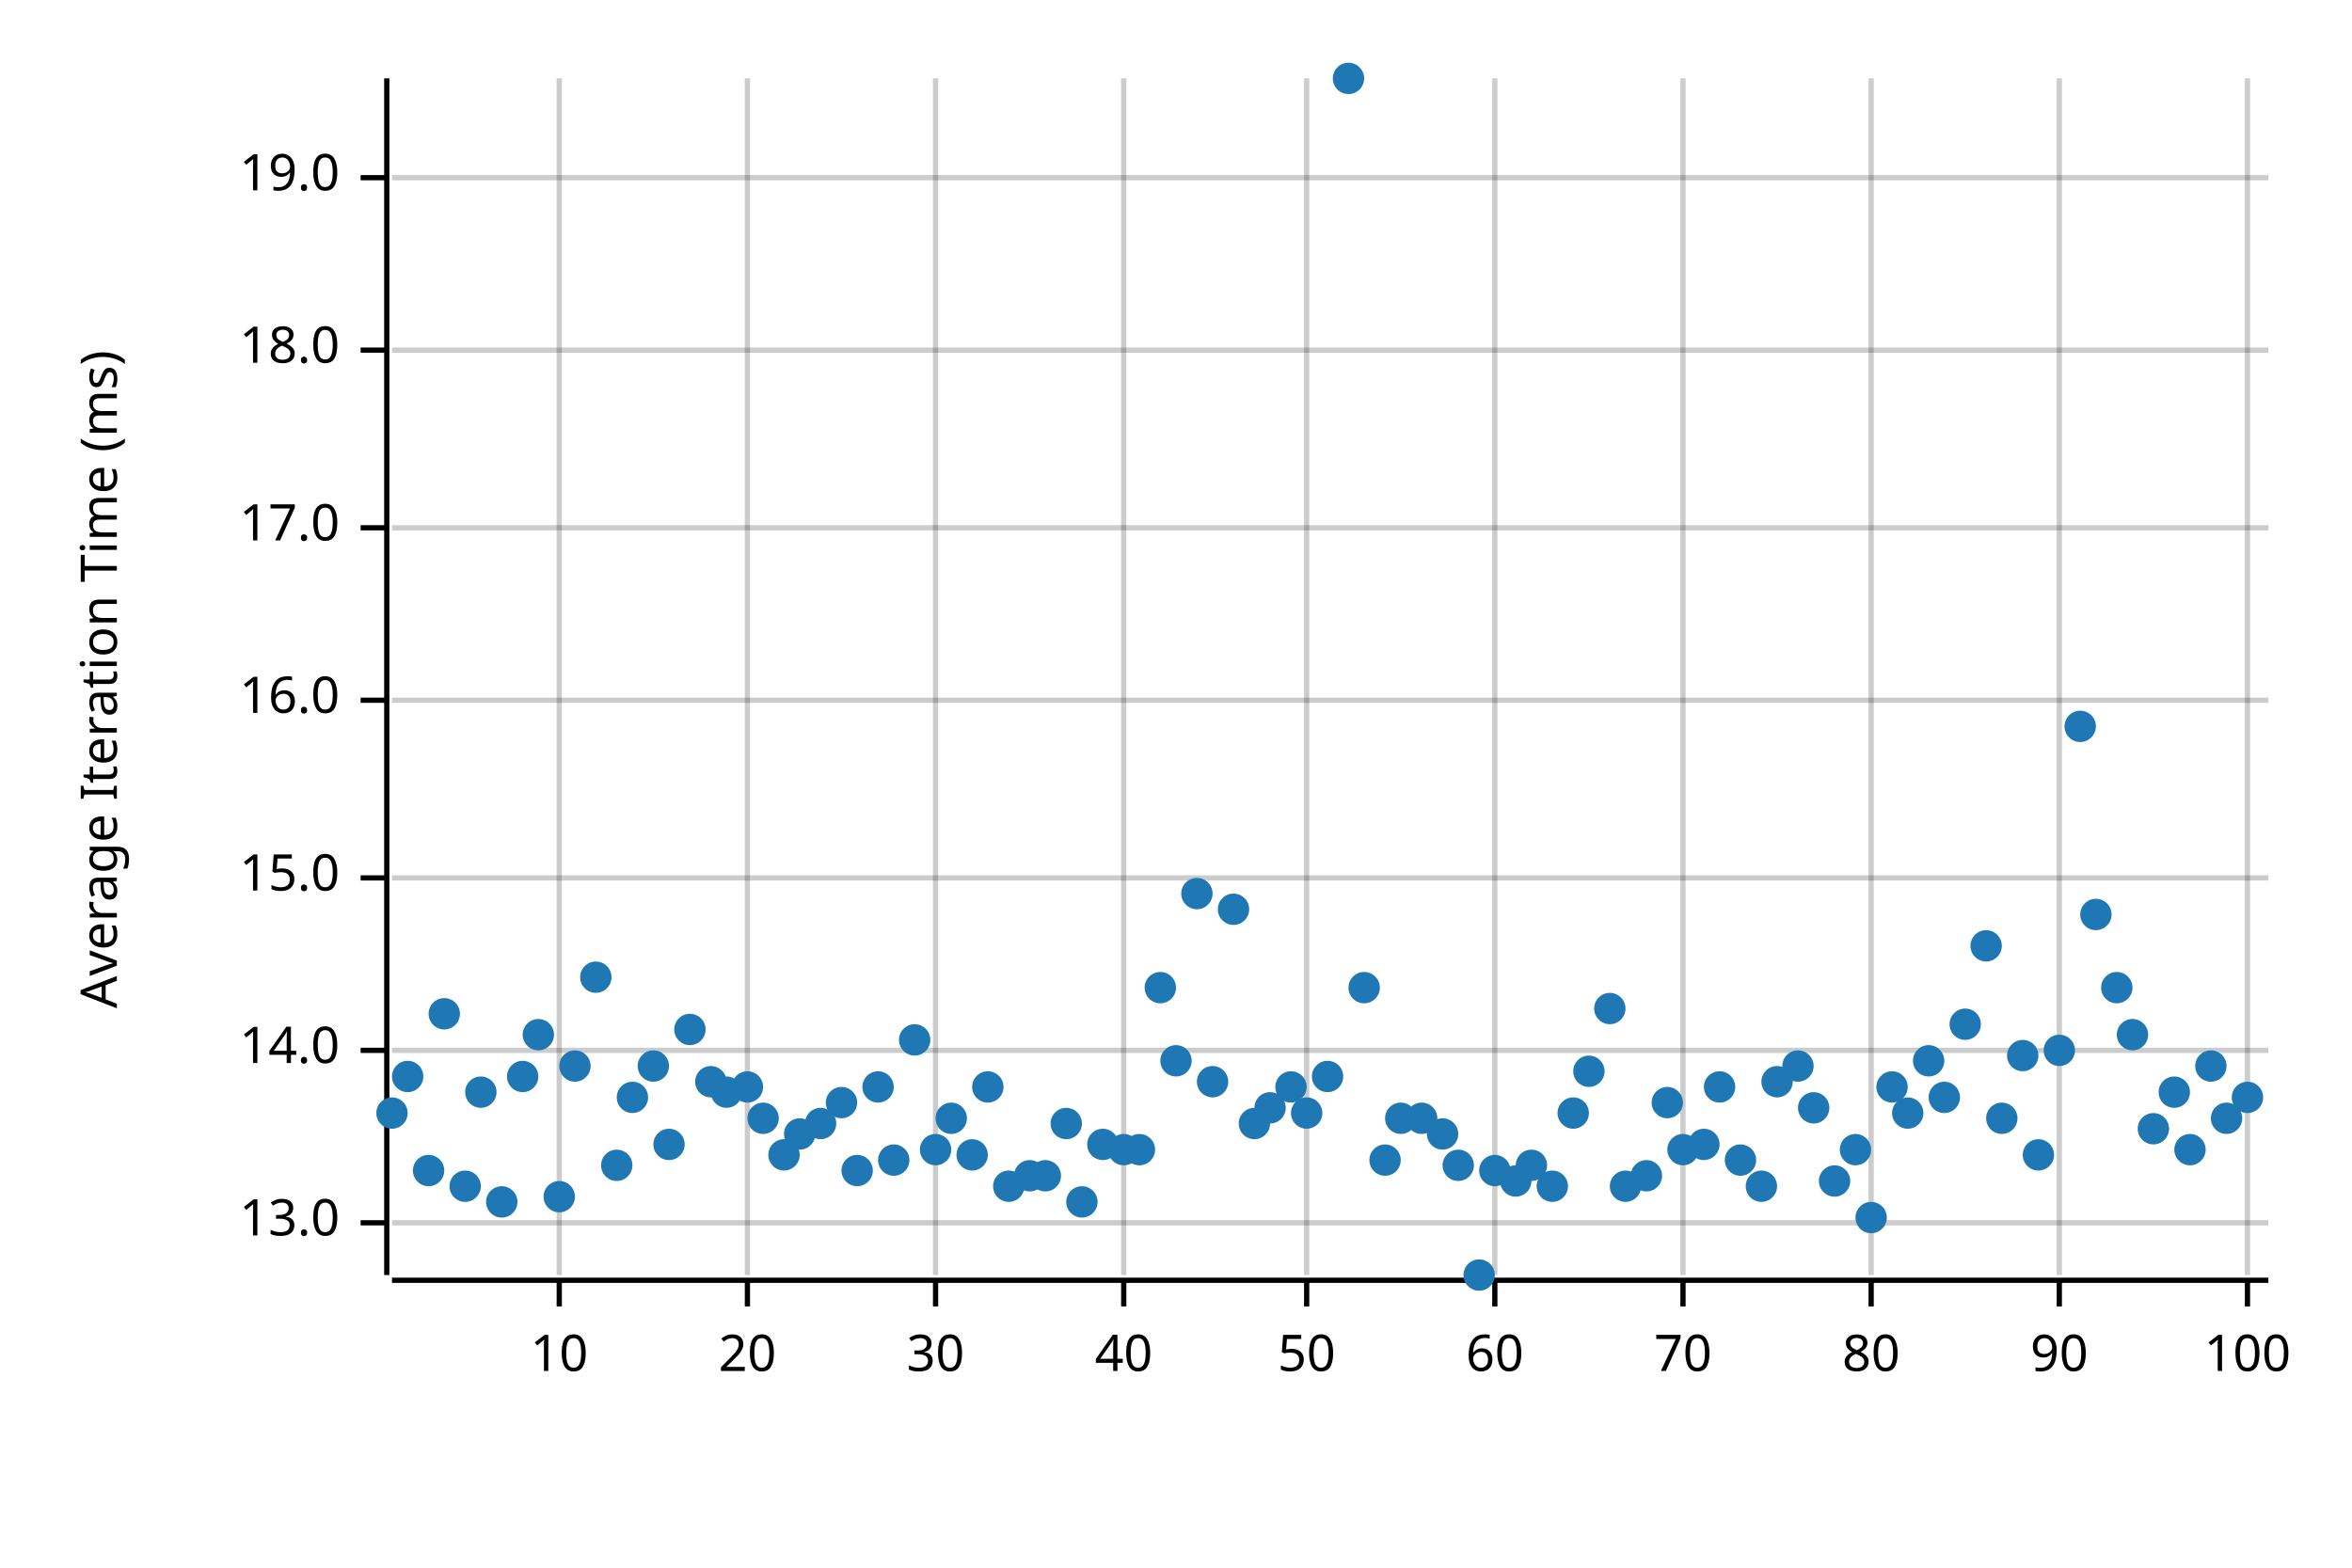
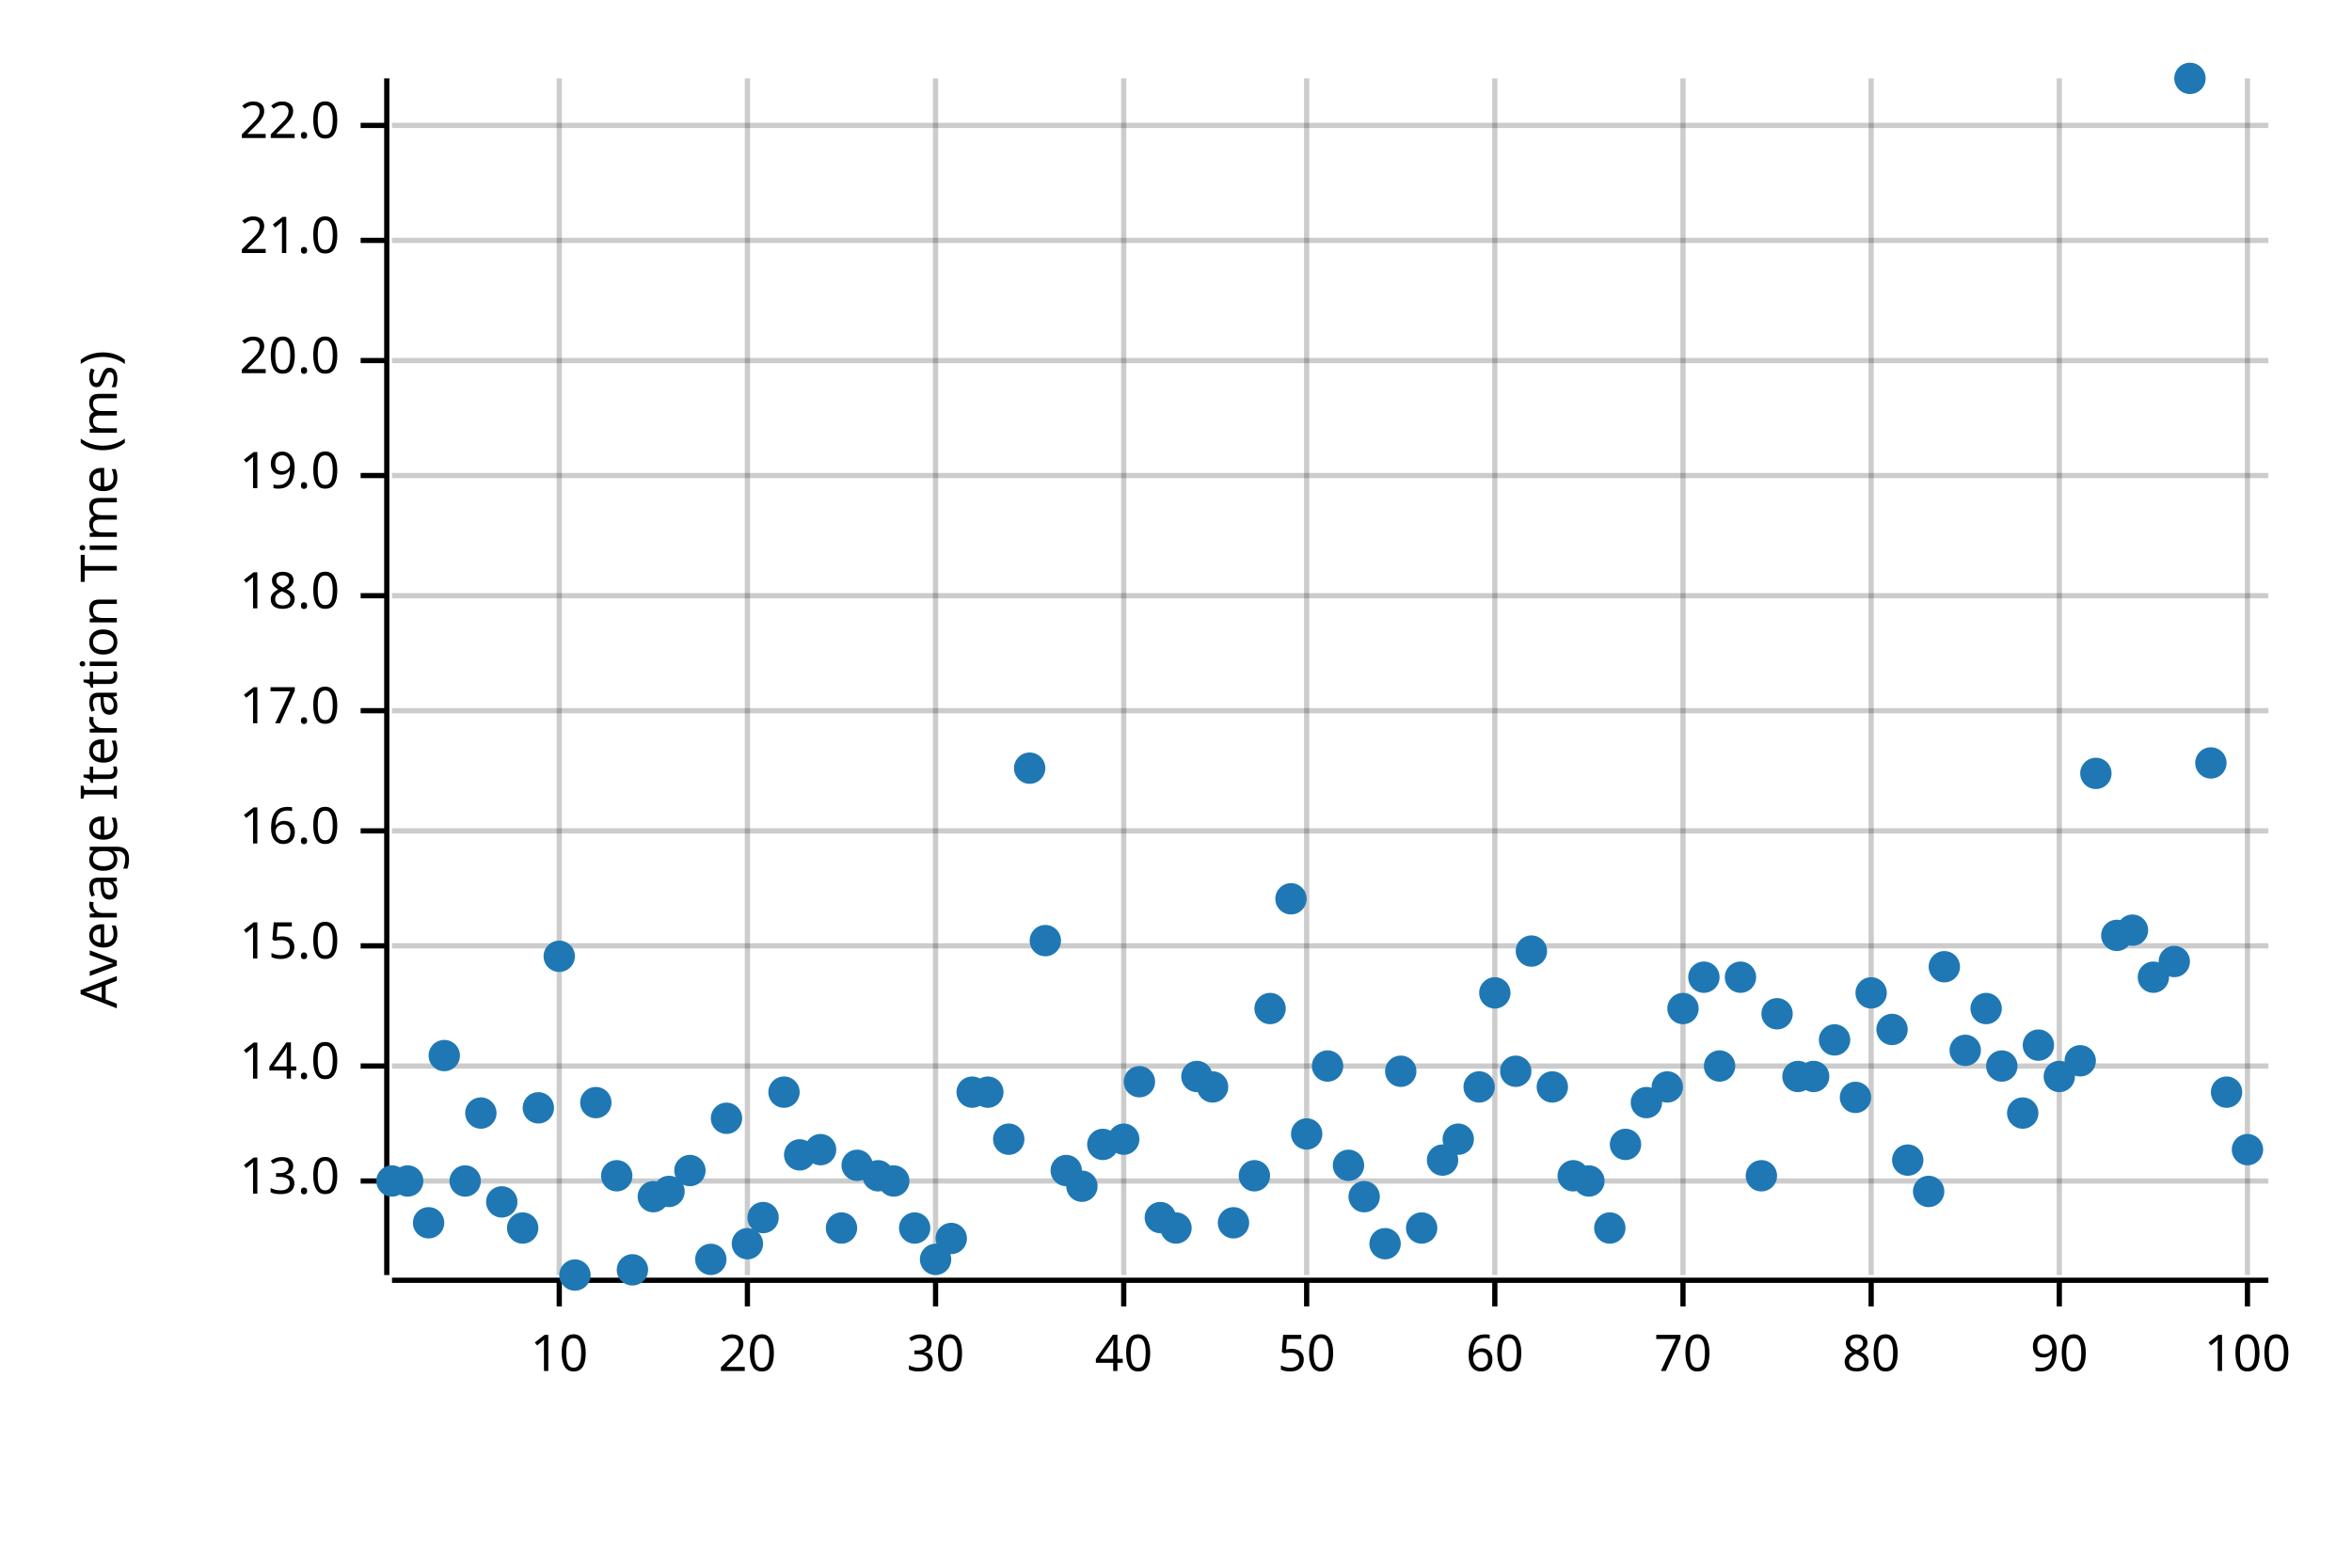
<svg xmlns="http://www.w3.org/2000/svg" style="background-color:#EEE;" width="450" height="300" viewBox="0 0 450 300">
  <text x="15" y="130" dy="0.76em" text-anchor="middle" font-family="sans-serif" font-size="9.677" opacity="1" fill="#000000" transform="rotate(270, 15, 130)">
Average Iteration Time (ms)
</text>
  <line opacity="0.2" stroke="#000000" stroke-width="1" x1="107" y1="244" x2="107" y2="15" />
  <line opacity="0.2" stroke="#000000" stroke-width="1" x1="143" y1="244" x2="143" y2="15" />
  <line opacity="0.2" stroke="#000000" stroke-width="1" x1="179" y1="244" x2="179" y2="15" />
  <line opacity="0.2" stroke="#000000" stroke-width="1" x1="215" y1="244" x2="215" y2="15" />
  <line opacity="0.2" stroke="#000000" stroke-width="1" x1="250" y1="244" x2="250" y2="15" />
  <line opacity="0.2" stroke="#000000" stroke-width="1" x1="286" y1="244" x2="286" y2="15" />
  <line opacity="0.2" stroke="#000000" stroke-width="1" x1="322" y1="244" x2="322" y2="15" />
  <line opacity="0.2" stroke="#000000" stroke-width="1" x1="358" y1="244" x2="358" y2="15" />
  <line opacity="0.2" stroke="#000000" stroke-width="1" x1="394" y1="244" x2="394" y2="15" />
  <line opacity="0.2" stroke="#000000" stroke-width="1" x1="430" y1="244" x2="430" y2="15" />
-   <line opacity="0.2" stroke="#000000" stroke-width="1" x1="75" y1="234" x2="434" y2="234" />
-   <line opacity="0.2" stroke="#000000" stroke-width="1" x1="75" y1="201" x2="434" y2="201" />
-   <line opacity="0.2" stroke="#000000" stroke-width="1" x1="75" y1="168" x2="434" y2="168" />
-   <line opacity="0.2" stroke="#000000" stroke-width="1" x1="75" y1="134" x2="434" y2="134" />
-   <line opacity="0.2" stroke="#000000" stroke-width="1" x1="75" y1="101" x2="434" y2="101" />
-   <line opacity="0.2" stroke="#000000" stroke-width="1" x1="75" y1="67" x2="434" y2="67" />
-   <line opacity="0.2" stroke="#000000" stroke-width="1" x1="75" y1="34" x2="434" y2="34" />
+   <line opacity="0.2" stroke="#000000" stroke-width="1" x1="75" y1="226" x2="434" y2="226" />
+   <line opacity="0.2" stroke="#000000" stroke-width="1" x1="75" y1="204" x2="434" y2="204" />
+   <line opacity="0.2" stroke="#000000" stroke-width="1" x1="75" y1="181" x2="434" y2="181" />
+   <line opacity="0.2" stroke="#000000" stroke-width="1" x1="75" y1="159" x2="434" y2="159" />
+   <line opacity="0.2" stroke="#000000" stroke-width="1" x1="75" y1="136" x2="434" y2="136" />
+   <line opacity="0.2" stroke="#000000" stroke-width="1" x1="75" y1="114" x2="434" y2="114" />
+   <line opacity="0.2" stroke="#000000" stroke-width="1" x1="75" y1="91" x2="434" y2="91" />
+   <line opacity="0.2" stroke="#000000" stroke-width="1" x1="75" y1="69" x2="434" y2="69" />
+   <line opacity="0.2" stroke="#000000" stroke-width="1" x1="75" y1="46" x2="434" y2="46" />
+   <line opacity="0.2" stroke="#000000" stroke-width="1" x1="75" y1="24" x2="434" y2="24" />
  <polyline fill="none" opacity="1" stroke="#000000" stroke-width="1" points="74,15 74,244 " />
-   <text x="65" y="234" dy="0.5ex" text-anchor="end" font-family="sans-serif" font-size="9.677" opacity="1" fill="#000000">
+   <text x="65" y="226" dy="0.5ex" text-anchor="end" font-family="sans-serif" font-size="9.677" opacity="1" fill="#000000">
13.0
</text>
-   <polyline fill="none" opacity="1" stroke="#000000" stroke-width="1" points="69,234 74,234 " />
-   <text x="65" y="201" dy="0.5ex" text-anchor="end" font-family="sans-serif" font-size="9.677" opacity="1" fill="#000000">
+   <polyline fill="none" opacity="1" stroke="#000000" stroke-width="1" points="69,226 74,226 " />
+   <text x="65" y="204" dy="0.5ex" text-anchor="end" font-family="sans-serif" font-size="9.677" opacity="1" fill="#000000">
14.0
</text>
-   <polyline fill="none" opacity="1" stroke="#000000" stroke-width="1" points="69,201 74,201 " />
-   <text x="65" y="168" dy="0.5ex" text-anchor="end" font-family="sans-serif" font-size="9.677" opacity="1" fill="#000000">
+   <polyline fill="none" opacity="1" stroke="#000000" stroke-width="1" points="69,204 74,204 " />
+   <text x="65" y="181" dy="0.5ex" text-anchor="end" font-family="sans-serif" font-size="9.677" opacity="1" fill="#000000">
15.0
</text>
-   <polyline fill="none" opacity="1" stroke="#000000" stroke-width="1" points="69,168 74,168 " />
-   <text x="65" y="134" dy="0.5ex" text-anchor="end" font-family="sans-serif" font-size="9.677" opacity="1" fill="#000000">
+   <polyline fill="none" opacity="1" stroke="#000000" stroke-width="1" points="69,181 74,181 " />
+   <text x="65" y="159" dy="0.5ex" text-anchor="end" font-family="sans-serif" font-size="9.677" opacity="1" fill="#000000">
16.0
</text>
-   <polyline fill="none" opacity="1" stroke="#000000" stroke-width="1" points="69,134 74,134 " />
-   <text x="65" y="101" dy="0.5ex" text-anchor="end" font-family="sans-serif" font-size="9.677" opacity="1" fill="#000000">
+   <polyline fill="none" opacity="1" stroke="#000000" stroke-width="1" points="69,159 74,159 " />
+   <text x="65" y="136" dy="0.5ex" text-anchor="end" font-family="sans-serif" font-size="9.677" opacity="1" fill="#000000">
17.0
</text>
-   <polyline fill="none" opacity="1" stroke="#000000" stroke-width="1" points="69,101 74,101 " />
-   <text x="65" y="67" dy="0.5ex" text-anchor="end" font-family="sans-serif" font-size="9.677" opacity="1" fill="#000000">
+   <polyline fill="none" opacity="1" stroke="#000000" stroke-width="1" points="69,136 74,136 " />
+   <text x="65" y="114" dy="0.5ex" text-anchor="end" font-family="sans-serif" font-size="9.677" opacity="1" fill="#000000">
18.0
</text>
-   <polyline fill="none" opacity="1" stroke="#000000" stroke-width="1" points="69,67 74,67 " />
-   <text x="65" y="34" dy="0.5ex" text-anchor="end" font-family="sans-serif" font-size="9.677" opacity="1" fill="#000000">
+   <polyline fill="none" opacity="1" stroke="#000000" stroke-width="1" points="69,114 74,114 " />
+   <text x="65" y="91" dy="0.5ex" text-anchor="end" font-family="sans-serif" font-size="9.677" opacity="1" fill="#000000">
19.0
</text>
-   <polyline fill="none" opacity="1" stroke="#000000" stroke-width="1" points="69,34 74,34 " />
+   <polyline fill="none" opacity="1" stroke="#000000" stroke-width="1" points="69,91 74,91 " />
+   <text x="65" y="69" dy="0.5ex" text-anchor="end" font-family="sans-serif" font-size="9.677" opacity="1" fill="#000000">
+ 20.0
+ </text>
+   <polyline fill="none" opacity="1" stroke="#000000" stroke-width="1" points="69,69 74,69 " />
+   <text x="65" y="46" dy="0.5ex" text-anchor="end" font-family="sans-serif" font-size="9.677" opacity="1" fill="#000000">
+ 21.0
+ </text>
+   <polyline fill="none" opacity="1" stroke="#000000" stroke-width="1" points="69,46 74,46 " />
+   <text x="65" y="24" dy="0.5ex" text-anchor="end" font-family="sans-serif" font-size="9.677" opacity="1" fill="#000000">
+ 22.0
+ </text>
+   <polyline fill="none" opacity="1" stroke="#000000" stroke-width="1" points="69,24 74,24 " />
  <polyline fill="none" opacity="1" stroke="#000000" stroke-width="1" points="75,245 434,245 " />
  <text x="107" y="255" dy="0.76em" text-anchor="middle" font-family="sans-serif" font-size="9.677" opacity="1" fill="#000000">
10
</text>
  <polyline fill="none" opacity="1" stroke="#000000" stroke-width="1" points="107,245 107,250 " />
  <text x="143" y="255" dy="0.76em" text-anchor="middle" font-family="sans-serif" font-size="9.677" opacity="1" fill="#000000">
20
</text>
  <polyline fill="none" opacity="1" stroke="#000000" stroke-width="1" points="143,245 143,250 " />
  <text x="179" y="255" dy="0.76em" text-anchor="middle" font-family="sans-serif" font-size="9.677" opacity="1" fill="#000000">
30
</text>
  <polyline fill="none" opacity="1" stroke="#000000" stroke-width="1" points="179,245 179,250 " />
  <text x="215" y="255" dy="0.76em" text-anchor="middle" font-family="sans-serif" font-size="9.677" opacity="1" fill="#000000">
40
</text>
  <polyline fill="none" opacity="1" stroke="#000000" stroke-width="1" points="215,245 215,250 " />
  <text x="250" y="255" dy="0.76em" text-anchor="middle" font-family="sans-serif" font-size="9.677" opacity="1" fill="#000000">
50
</text>
  <polyline fill="none" opacity="1" stroke="#000000" stroke-width="1" points="250,245 250,250 " />
  <text x="286" y="255" dy="0.76em" text-anchor="middle" font-family="sans-serif" font-size="9.677" opacity="1" fill="#000000">
60
</text>
  <polyline fill="none" opacity="1" stroke="#000000" stroke-width="1" points="286,245 286,250 " />
  <text x="322" y="255" dy="0.76em" text-anchor="middle" font-family="sans-serif" font-size="9.677" opacity="1" fill="#000000">
70
</text>
  <polyline fill="none" opacity="1" stroke="#000000" stroke-width="1" points="322,245 322,250 " />
  <text x="358" y="255" dy="0.76em" text-anchor="middle" font-family="sans-serif" font-size="9.677" opacity="1" fill="#000000">
80
</text>
  <polyline fill="none" opacity="1" stroke="#000000" stroke-width="1" points="358,245 358,250 " />
  <text x="394" y="255" dy="0.76em" text-anchor="middle" font-family="sans-serif" font-size="9.677" opacity="1" fill="#000000">
90
</text>
  <polyline fill="none" opacity="1" stroke="#000000" stroke-width="1" points="394,245 394,250 " />
  <text x="430" y="255" dy="0.76em" text-anchor="middle" font-family="sans-serif" font-size="9.677" opacity="1" fill="#000000">
100
</text>
  <polyline fill="none" opacity="1" stroke="#000000" stroke-width="1" points="430,245 430,250 " />
-   <circle cx="75" cy="213" r="3" opacity="1" fill="#1F78B4" stroke="none" stroke-width="1" />
-   <circle cx="78" cy="206" r="3" opacity="1" fill="#1F78B4" stroke="none" stroke-width="1" />
-   <circle cx="82" cy="224" r="3" opacity="1" fill="#1F78B4" stroke="none" stroke-width="1" />
-   <circle cx="85" cy="194" r="3" opacity="1" fill="#1F78B4" stroke="none" stroke-width="1" />
-   <circle cx="89" cy="227" r="3" opacity="1" fill="#1F78B4" stroke="none" stroke-width="1" />
-   <circle cx="92" cy="209" r="3" opacity="1" fill="#1F78B4" stroke="none" stroke-width="1" />
+   <circle cx="75" cy="226" r="3" opacity="1" fill="#1F78B4" stroke="none" stroke-width="1" />
+   <circle cx="78" cy="226" r="3" opacity="1" fill="#1F78B4" stroke="none" stroke-width="1" />
+   <circle cx="82" cy="234" r="3" opacity="1" fill="#1F78B4" stroke="none" stroke-width="1" />
+   <circle cx="85" cy="202" r="3" opacity="1" fill="#1F78B4" stroke="none" stroke-width="1" />
+   <circle cx="89" cy="226" r="3" opacity="1" fill="#1F78B4" stroke="none" stroke-width="1" />
+   <circle cx="92" cy="213" r="3" opacity="1" fill="#1F78B4" stroke="none" stroke-width="1" />
  <circle cx="96" cy="230" r="3" opacity="1" fill="#1F78B4" stroke="none" stroke-width="1" />
-   <circle cx="100" cy="206" r="3" opacity="1" fill="#1F78B4" stroke="none" stroke-width="1" />
-   <circle cx="103" cy="198" r="3" opacity="1" fill="#1F78B4" stroke="none" stroke-width="1" />
-   <circle cx="107" cy="229" r="3" opacity="1" fill="#1F78B4" stroke="none" stroke-width="1" />
-   <circle cx="110" cy="204" r="3" opacity="1" fill="#1F78B4" stroke="none" stroke-width="1" />
-   <circle cx="114" cy="187" r="3" opacity="1" fill="#1F78B4" stroke="none" stroke-width="1" />
-   <circle cx="118" cy="223" r="3" opacity="1" fill="#1F78B4" stroke="none" stroke-width="1" />
-   <circle cx="121" cy="210" r="3" opacity="1" fill="#1F78B4" stroke="none" stroke-width="1" />
-   <circle cx="125" cy="204" r="3" opacity="1" fill="#1F78B4" stroke="none" stroke-width="1" />
-   <circle cx="128" cy="219" r="3" opacity="1" fill="#1F78B4" stroke="none" stroke-width="1" />
-   <circle cx="132" cy="197" r="3" opacity="1" fill="#1F78B4" stroke="none" stroke-width="1" />
-   <circle cx="136" cy="207" r="3" opacity="1" fill="#1F78B4" stroke="none" stroke-width="1" />
-   <circle cx="139" cy="209" r="3" opacity="1" fill="#1F78B4" stroke="none" stroke-width="1" />
-   <circle cx="143" cy="208" r="3" opacity="1" fill="#1F78B4" stroke="none" stroke-width="1" />
-   <circle cx="146" cy="214" r="3" opacity="1" fill="#1F78B4" stroke="none" stroke-width="1" />
-   <circle cx="150" cy="221" r="3" opacity="1" fill="#1F78B4" stroke="none" stroke-width="1" />
-   <circle cx="153" cy="217" r="3" opacity="1" fill="#1F78B4" stroke="none" stroke-width="1" />
-   <circle cx="157" cy="215" r="3" opacity="1" fill="#1F78B4" stroke="none" stroke-width="1" />
-   <circle cx="161" cy="211" r="3" opacity="1" fill="#1F78B4" stroke="none" stroke-width="1" />
-   <circle cx="164" cy="224" r="3" opacity="1" fill="#1F78B4" stroke="none" stroke-width="1" />
-   <circle cx="168" cy="208" r="3" opacity="1" fill="#1F78B4" stroke="none" stroke-width="1" />
-   <circle cx="171" cy="222" r="3" opacity="1" fill="#1F78B4" stroke="none" stroke-width="1" />
-   <circle cx="175" cy="199" r="3" opacity="1" fill="#1F78B4" stroke="none" stroke-width="1" />
-   <circle cx="179" cy="220" r="3" opacity="1" fill="#1F78B4" stroke="none" stroke-width="1" />
-   <circle cx="182" cy="214" r="3" opacity="1" fill="#1F78B4" stroke="none" stroke-width="1" />
-   <circle cx="186" cy="221" r="3" opacity="1" fill="#1F78B4" stroke="none" stroke-width="1" />
-   <circle cx="189" cy="208" r="3" opacity="1" fill="#1F78B4" stroke="none" stroke-width="1" />
-   <circle cx="193" cy="227" r="3" opacity="1" fill="#1F78B4" stroke="none" stroke-width="1" />
-   <circle cx="197" cy="225" r="3" opacity="1" fill="#1F78B4" stroke="none" stroke-width="1" />
-   <circle cx="200" cy="225" r="3" opacity="1" fill="#1F78B4" stroke="none" stroke-width="1" />
-   <circle cx="204" cy="215" r="3" opacity="1" fill="#1F78B4" stroke="none" stroke-width="1" />
-   <circle cx="207" cy="230" r="3" opacity="1" fill="#1F78B4" stroke="none" stroke-width="1" />
+   <circle cx="100" cy="235" r="3" opacity="1" fill="#1F78B4" stroke="none" stroke-width="1" />
+   <circle cx="103" cy="212" r="3" opacity="1" fill="#1F78B4" stroke="none" stroke-width="1" />
+   <circle cx="107" cy="183" r="3" opacity="1" fill="#1F78B4" stroke="none" stroke-width="1" />
+   <circle cx="110" cy="244" r="3" opacity="1" fill="#1F78B4" stroke="none" stroke-width="1" />
+   <circle cx="114" cy="211" r="3" opacity="1" fill="#1F78B4" stroke="none" stroke-width="1" />
+   <circle cx="118" cy="225" r="3" opacity="1" fill="#1F78B4" stroke="none" stroke-width="1" />
+   <circle cx="121" cy="243" r="3" opacity="1" fill="#1F78B4" stroke="none" stroke-width="1" />
+   <circle cx="125" cy="229" r="3" opacity="1" fill="#1F78B4" stroke="none" stroke-width="1" />
+   <circle cx="128" cy="228" r="3" opacity="1" fill="#1F78B4" stroke="none" stroke-width="1" />
+   <circle cx="132" cy="224" r="3" opacity="1" fill="#1F78B4" stroke="none" stroke-width="1" />
+   <circle cx="136" cy="241" r="3" opacity="1" fill="#1F78B4" stroke="none" stroke-width="1" />
+   <circle cx="139" cy="214" r="3" opacity="1" fill="#1F78B4" stroke="none" stroke-width="1" />
+   <circle cx="143" cy="238" r="3" opacity="1" fill="#1F78B4" stroke="none" stroke-width="1" />
+   <circle cx="146" cy="233" r="3" opacity="1" fill="#1F78B4" stroke="none" stroke-width="1" />
+   <circle cx="150" cy="209" r="3" opacity="1" fill="#1F78B4" stroke="none" stroke-width="1" />
+   <circle cx="153" cy="221" r="3" opacity="1" fill="#1F78B4" stroke="none" stroke-width="1" />
+   <circle cx="157" cy="220" r="3" opacity="1" fill="#1F78B4" stroke="none" stroke-width="1" />
+   <circle cx="161" cy="235" r="3" opacity="1" fill="#1F78B4" stroke="none" stroke-width="1" />
+   <circle cx="164" cy="223" r="3" opacity="1" fill="#1F78B4" stroke="none" stroke-width="1" />
+   <circle cx="168" cy="225" r="3" opacity="1" fill="#1F78B4" stroke="none" stroke-width="1" />
+   <circle cx="171" cy="226" r="3" opacity="1" fill="#1F78B4" stroke="none" stroke-width="1" />
+   <circle cx="175" cy="235" r="3" opacity="1" fill="#1F78B4" stroke="none" stroke-width="1" />
+   <circle cx="179" cy="241" r="3" opacity="1" fill="#1F78B4" stroke="none" stroke-width="1" />
+   <circle cx="182" cy="237" r="3" opacity="1" fill="#1F78B4" stroke="none" stroke-width="1" />
+   <circle cx="186" cy="209" r="3" opacity="1" fill="#1F78B4" stroke="none" stroke-width="1" />
+   <circle cx="189" cy="209" r="3" opacity="1" fill="#1F78B4" stroke="none" stroke-width="1" />
+   <circle cx="193" cy="218" r="3" opacity="1" fill="#1F78B4" stroke="none" stroke-width="1" />
+   <circle cx="197" cy="147" r="3" opacity="1" fill="#1F78B4" stroke="none" stroke-width="1" />
+   <circle cx="200" cy="180" r="3" opacity="1" fill="#1F78B4" stroke="none" stroke-width="1" />
+   <circle cx="204" cy="224" r="3" opacity="1" fill="#1F78B4" stroke="none" stroke-width="1" />
+   <circle cx="207" cy="227" r="3" opacity="1" fill="#1F78B4" stroke="none" stroke-width="1" />
  <circle cx="211" cy="219" r="3" opacity="1" fill="#1F78B4" stroke="none" stroke-width="1" />
-   <circle cx="215" cy="220" r="3" opacity="1" fill="#1F78B4" stroke="none" stroke-width="1" />
-   <circle cx="218" cy="220" r="3" opacity="1" fill="#1F78B4" stroke="none" stroke-width="1" />
-   <circle cx="222" cy="189" r="3" opacity="1" fill="#1F78B4" stroke="none" stroke-width="1" />
-   <circle cx="225" cy="203" r="3" opacity="1" fill="#1F78B4" stroke="none" stroke-width="1" />
-   <circle cx="229" cy="171" r="3" opacity="1" fill="#1F78B4" stroke="none" stroke-width="1" />
-   <circle cx="232" cy="207" r="3" opacity="1" fill="#1F78B4" stroke="none" stroke-width="1" />
-   <circle cx="236" cy="174" r="3" opacity="1" fill="#1F78B4" stroke="none" stroke-width="1" />
-   <circle cx="240" cy="215" r="3" opacity="1" fill="#1F78B4" stroke="none" stroke-width="1" />
-   <circle cx="243" cy="212" r="3" opacity="1" fill="#1F78B4" stroke="none" stroke-width="1" />
-   <circle cx="247" cy="208" r="3" opacity="1" fill="#1F78B4" stroke="none" stroke-width="1" />
-   <circle cx="250" cy="213" r="3" opacity="1" fill="#1F78B4" stroke="none" stroke-width="1" />
-   <circle cx="254" cy="206" r="3" opacity="1" fill="#1F78B4" stroke="none" stroke-width="1" />
-   <circle cx="258" cy="15" r="3" opacity="1" fill="#1F78B4" stroke="none" stroke-width="1" />
-   <circle cx="261" cy="189" r="3" opacity="1" fill="#1F78B4" stroke="none" stroke-width="1" />
-   <circle cx="265" cy="222" r="3" opacity="1" fill="#1F78B4" stroke="none" stroke-width="1" />
-   <circle cx="268" cy="214" r="3" opacity="1" fill="#1F78B4" stroke="none" stroke-width="1" />
-   <circle cx="272" cy="214" r="3" opacity="1" fill="#1F78B4" stroke="none" stroke-width="1" />
-   <circle cx="276" cy="217" r="3" opacity="1" fill="#1F78B4" stroke="none" stroke-width="1" />
-   <circle cx="279" cy="223" r="3" opacity="1" fill="#1F78B4" stroke="none" stroke-width="1" />
-   <circle cx="283" cy="244" r="3" opacity="1" fill="#1F78B4" stroke="none" stroke-width="1" />
-   <circle cx="286" cy="224" r="3" opacity="1" fill="#1F78B4" stroke="none" stroke-width="1" />
-   <circle cx="290" cy="226" r="3" opacity="1" fill="#1F78B4" stroke="none" stroke-width="1" />
-   <circle cx="293" cy="223" r="3" opacity="1" fill="#1F78B4" stroke="none" stroke-width="1" />
-   <circle cx="297" cy="227" r="3" opacity="1" fill="#1F78B4" stroke="none" stroke-width="1" />
-   <circle cx="301" cy="213" r="3" opacity="1" fill="#1F78B4" stroke="none" stroke-width="1" />
-   <circle cx="304" cy="205" r="3" opacity="1" fill="#1F78B4" stroke="none" stroke-width="1" />
-   <circle cx="308" cy="193" r="3" opacity="1" fill="#1F78B4" stroke="none" stroke-width="1" />
-   <circle cx="311" cy="227" r="3" opacity="1" fill="#1F78B4" stroke="none" stroke-width="1" />
-   <circle cx="315" cy="225" r="3" opacity="1" fill="#1F78B4" stroke="none" stroke-width="1" />
-   <circle cx="319" cy="211" r="3" opacity="1" fill="#1F78B4" stroke="none" stroke-width="1" />
-   <circle cx="322" cy="220" r="3" opacity="1" fill="#1F78B4" stroke="none" stroke-width="1" />
-   <circle cx="326" cy="219" r="3" opacity="1" fill="#1F78B4" stroke="none" stroke-width="1" />
-   <circle cx="329" cy="208" r="3" opacity="1" fill="#1F78B4" stroke="none" stroke-width="1" />
-   <circle cx="333" cy="222" r="3" opacity="1" fill="#1F78B4" stroke="none" stroke-width="1" />
-   <circle cx="337" cy="227" r="3" opacity="1" fill="#1F78B4" stroke="none" stroke-width="1" />
-   <circle cx="340" cy="207" r="3" opacity="1" fill="#1F78B4" stroke="none" stroke-width="1" />
-   <circle cx="344" cy="204" r="3" opacity="1" fill="#1F78B4" stroke="none" stroke-width="1" />
-   <circle cx="347" cy="212" r="3" opacity="1" fill="#1F78B4" stroke="none" stroke-width="1" />
-   <circle cx="351" cy="226" r="3" opacity="1" fill="#1F78B4" stroke="none" stroke-width="1" />
-   <circle cx="355" cy="220" r="3" opacity="1" fill="#1F78B4" stroke="none" stroke-width="1" />
-   <circle cx="358" cy="233" r="3" opacity="1" fill="#1F78B4" stroke="none" stroke-width="1" />
-   <circle cx="362" cy="208" r="3" opacity="1" fill="#1F78B4" stroke="none" stroke-width="1" />
-   <circle cx="365" cy="213" r="3" opacity="1" fill="#1F78B4" stroke="none" stroke-width="1" />
-   <circle cx="369" cy="203" r="3" opacity="1" fill="#1F78B4" stroke="none" stroke-width="1" />
-   <circle cx="372" cy="210" r="3" opacity="1" fill="#1F78B4" stroke="none" stroke-width="1" />
-   <circle cx="376" cy="196" r="3" opacity="1" fill="#1F78B4" stroke="none" stroke-width="1" />
-   <circle cx="380" cy="181" r="3" opacity="1" fill="#1F78B4" stroke="none" stroke-width="1" />
-   <circle cx="383" cy="214" r="3" opacity="1" fill="#1F78B4" stroke="none" stroke-width="1" />
-   <circle cx="387" cy="202" r="3" opacity="1" fill="#1F78B4" stroke="none" stroke-width="1" />
-   <circle cx="390" cy="221" r="3" opacity="1" fill="#1F78B4" stroke="none" stroke-width="1" />
-   <circle cx="394" cy="201" r="3" opacity="1" fill="#1F78B4" stroke="none" stroke-width="1" />
-   <circle cx="398" cy="139" r="3" opacity="1" fill="#1F78B4" stroke="none" stroke-width="1" />
-   <circle cx="401" cy="175" r="3" opacity="1" fill="#1F78B4" stroke="none" stroke-width="1" />
-   <circle cx="405" cy="189" r="3" opacity="1" fill="#1F78B4" stroke="none" stroke-width="1" />
-   <circle cx="408" cy="198" r="3" opacity="1" fill="#1F78B4" stroke="none" stroke-width="1" />
-   <circle cx="412" cy="216" r="3" opacity="1" fill="#1F78B4" stroke="none" stroke-width="1" />
-   <circle cx="416" cy="209" r="3" opacity="1" fill="#1F78B4" stroke="none" stroke-width="1" />
-   <circle cx="419" cy="220" r="3" opacity="1" fill="#1F78B4" stroke="none" stroke-width="1" />
-   <circle cx="423" cy="204" r="3" opacity="1" fill="#1F78B4" stroke="none" stroke-width="1" />
-   <circle cx="426" cy="214" r="3" opacity="1" fill="#1F78B4" stroke="none" stroke-width="1" />
-   <circle cx="430" cy="210" r="3" opacity="1" fill="#1F78B4" stroke="none" stroke-width="1" />
+   <circle cx="215" cy="218" r="3" opacity="1" fill="#1F78B4" stroke="none" stroke-width="1" />
+   <circle cx="218" cy="207" r="3" opacity="1" fill="#1F78B4" stroke="none" stroke-width="1" />
+   <circle cx="222" cy="233" r="3" opacity="1" fill="#1F78B4" stroke="none" stroke-width="1" />
+   <circle cx="225" cy="235" r="3" opacity="1" fill="#1F78B4" stroke="none" stroke-width="1" />
+   <circle cx="229" cy="206" r="3" opacity="1" fill="#1F78B4" stroke="none" stroke-width="1" />
+   <circle cx="232" cy="208" r="3" opacity="1" fill="#1F78B4" stroke="none" stroke-width="1" />
+   <circle cx="236" cy="234" r="3" opacity="1" fill="#1F78B4" stroke="none" stroke-width="1" />
+   <circle cx="240" cy="225" r="3" opacity="1" fill="#1F78B4" stroke="none" stroke-width="1" />
+   <circle cx="243" cy="193" r="3" opacity="1" fill="#1F78B4" stroke="none" stroke-width="1" />
+   <circle cx="247" cy="172" r="3" opacity="1" fill="#1F78B4" stroke="none" stroke-width="1" />
+   <circle cx="250" cy="217" r="3" opacity="1" fill="#1F78B4" stroke="none" stroke-width="1" />
+   <circle cx="254" cy="204" r="3" opacity="1" fill="#1F78B4" stroke="none" stroke-width="1" />
+   <circle cx="258" cy="223" r="3" opacity="1" fill="#1F78B4" stroke="none" stroke-width="1" />
+   <circle cx="261" cy="229" r="3" opacity="1" fill="#1F78B4" stroke="none" stroke-width="1" />
+   <circle cx="265" cy="238" r="3" opacity="1" fill="#1F78B4" stroke="none" stroke-width="1" />
+   <circle cx="268" cy="205" r="3" opacity="1" fill="#1F78B4" stroke="none" stroke-width="1" />
+   <circle cx="272" cy="235" r="3" opacity="1" fill="#1F78B4" stroke="none" stroke-width="1" />
+   <circle cx="276" cy="222" r="3" opacity="1" fill="#1F78B4" stroke="none" stroke-width="1" />
+   <circle cx="279" cy="218" r="3" opacity="1" fill="#1F78B4" stroke="none" stroke-width="1" />
+   <circle cx="283" cy="208" r="3" opacity="1" fill="#1F78B4" stroke="none" stroke-width="1" />
+   <circle cx="286" cy="190" r="3" opacity="1" fill="#1F78B4" stroke="none" stroke-width="1" />
+   <circle cx="290" cy="205" r="3" opacity="1" fill="#1F78B4" stroke="none" stroke-width="1" />
+   <circle cx="293" cy="182" r="3" opacity="1" fill="#1F78B4" stroke="none" stroke-width="1" />
+   <circle cx="297" cy="208" r="3" opacity="1" fill="#1F78B4" stroke="none" stroke-width="1" />
+   <circle cx="301" cy="225" r="3" opacity="1" fill="#1F78B4" stroke="none" stroke-width="1" />
+   <circle cx="304" cy="226" r="3" opacity="1" fill="#1F78B4" stroke="none" stroke-width="1" />
+   <circle cx="308" cy="235" r="3" opacity="1" fill="#1F78B4" stroke="none" stroke-width="1" />
+   <circle cx="311" cy="219" r="3" opacity="1" fill="#1F78B4" stroke="none" stroke-width="1" />
+   <circle cx="315" cy="211" r="3" opacity="1" fill="#1F78B4" stroke="none" stroke-width="1" />
+   <circle cx="319" cy="208" r="3" opacity="1" fill="#1F78B4" stroke="none" stroke-width="1" />
+   <circle cx="322" cy="193" r="3" opacity="1" fill="#1F78B4" stroke="none" stroke-width="1" />
+   <circle cx="326" cy="187" r="3" opacity="1" fill="#1F78B4" stroke="none" stroke-width="1" />
+   <circle cx="329" cy="204" r="3" opacity="1" fill="#1F78B4" stroke="none" stroke-width="1" />
+   <circle cx="333" cy="187" r="3" opacity="1" fill="#1F78B4" stroke="none" stroke-width="1" />
+   <circle cx="337" cy="225" r="3" opacity="1" fill="#1F78B4" stroke="none" stroke-width="1" />
+   <circle cx="340" cy="194" r="3" opacity="1" fill="#1F78B4" stroke="none" stroke-width="1" />
+   <circle cx="344" cy="206" r="3" opacity="1" fill="#1F78B4" stroke="none" stroke-width="1" />
+   <circle cx="347" cy="206" r="3" opacity="1" fill="#1F78B4" stroke="none" stroke-width="1" />
+   <circle cx="351" cy="199" r="3" opacity="1" fill="#1F78B4" stroke="none" stroke-width="1" />
+   <circle cx="355" cy="210" r="3" opacity="1" fill="#1F78B4" stroke="none" stroke-width="1" />
+   <circle cx="358" cy="190" r="3" opacity="1" fill="#1F78B4" stroke="none" stroke-width="1" />
+   <circle cx="362" cy="197" r="3" opacity="1" fill="#1F78B4" stroke="none" stroke-width="1" />
+   <circle cx="365" cy="222" r="3" opacity="1" fill="#1F78B4" stroke="none" stroke-width="1" />
+   <circle cx="369" cy="228" r="3" opacity="1" fill="#1F78B4" stroke="none" stroke-width="1" />
+   <circle cx="372" cy="185" r="3" opacity="1" fill="#1F78B4" stroke="none" stroke-width="1" />
+   <circle cx="376" cy="201" r="3" opacity="1" fill="#1F78B4" stroke="none" stroke-width="1" />
+   <circle cx="380" cy="193" r="3" opacity="1" fill="#1F78B4" stroke="none" stroke-width="1" />
+   <circle cx="383" cy="204" r="3" opacity="1" fill="#1F78B4" stroke="none" stroke-width="1" />
+   <circle cx="387" cy="213" r="3" opacity="1" fill="#1F78B4" stroke="none" stroke-width="1" />
+   <circle cx="390" cy="200" r="3" opacity="1" fill="#1F78B4" stroke="none" stroke-width="1" />
+   <circle cx="394" cy="206" r="3" opacity="1" fill="#1F78B4" stroke="none" stroke-width="1" />
+   <circle cx="398" cy="203" r="3" opacity="1" fill="#1F78B4" stroke="none" stroke-width="1" />
+   <circle cx="401" cy="148" r="3" opacity="1" fill="#1F78B4" stroke="none" stroke-width="1" />
+   <circle cx="405" cy="179" r="3" opacity="1" fill="#1F78B4" stroke="none" stroke-width="1" />
+   <circle cx="408" cy="178" r="3" opacity="1" fill="#1F78B4" stroke="none" stroke-width="1" />
+   <circle cx="412" cy="187" r="3" opacity="1" fill="#1F78B4" stroke="none" stroke-width="1" />
+   <circle cx="416" cy="184" r="3" opacity="1" fill="#1F78B4" stroke="none" stroke-width="1" />
+   <circle cx="419" cy="15" r="3" opacity="1" fill="#1F78B4" stroke="none" stroke-width="1" />
+   <circle cx="423" cy="146" r="3" opacity="1" fill="#1F78B4" stroke="none" stroke-width="1" />
+   <circle cx="426" cy="209" r="3" opacity="1" fill="#1F78B4" stroke="none" stroke-width="1" />
+   <circle cx="430" cy="220" r="3" opacity="1" fill="#1F78B4" stroke="none" stroke-width="1" />
</svg>
